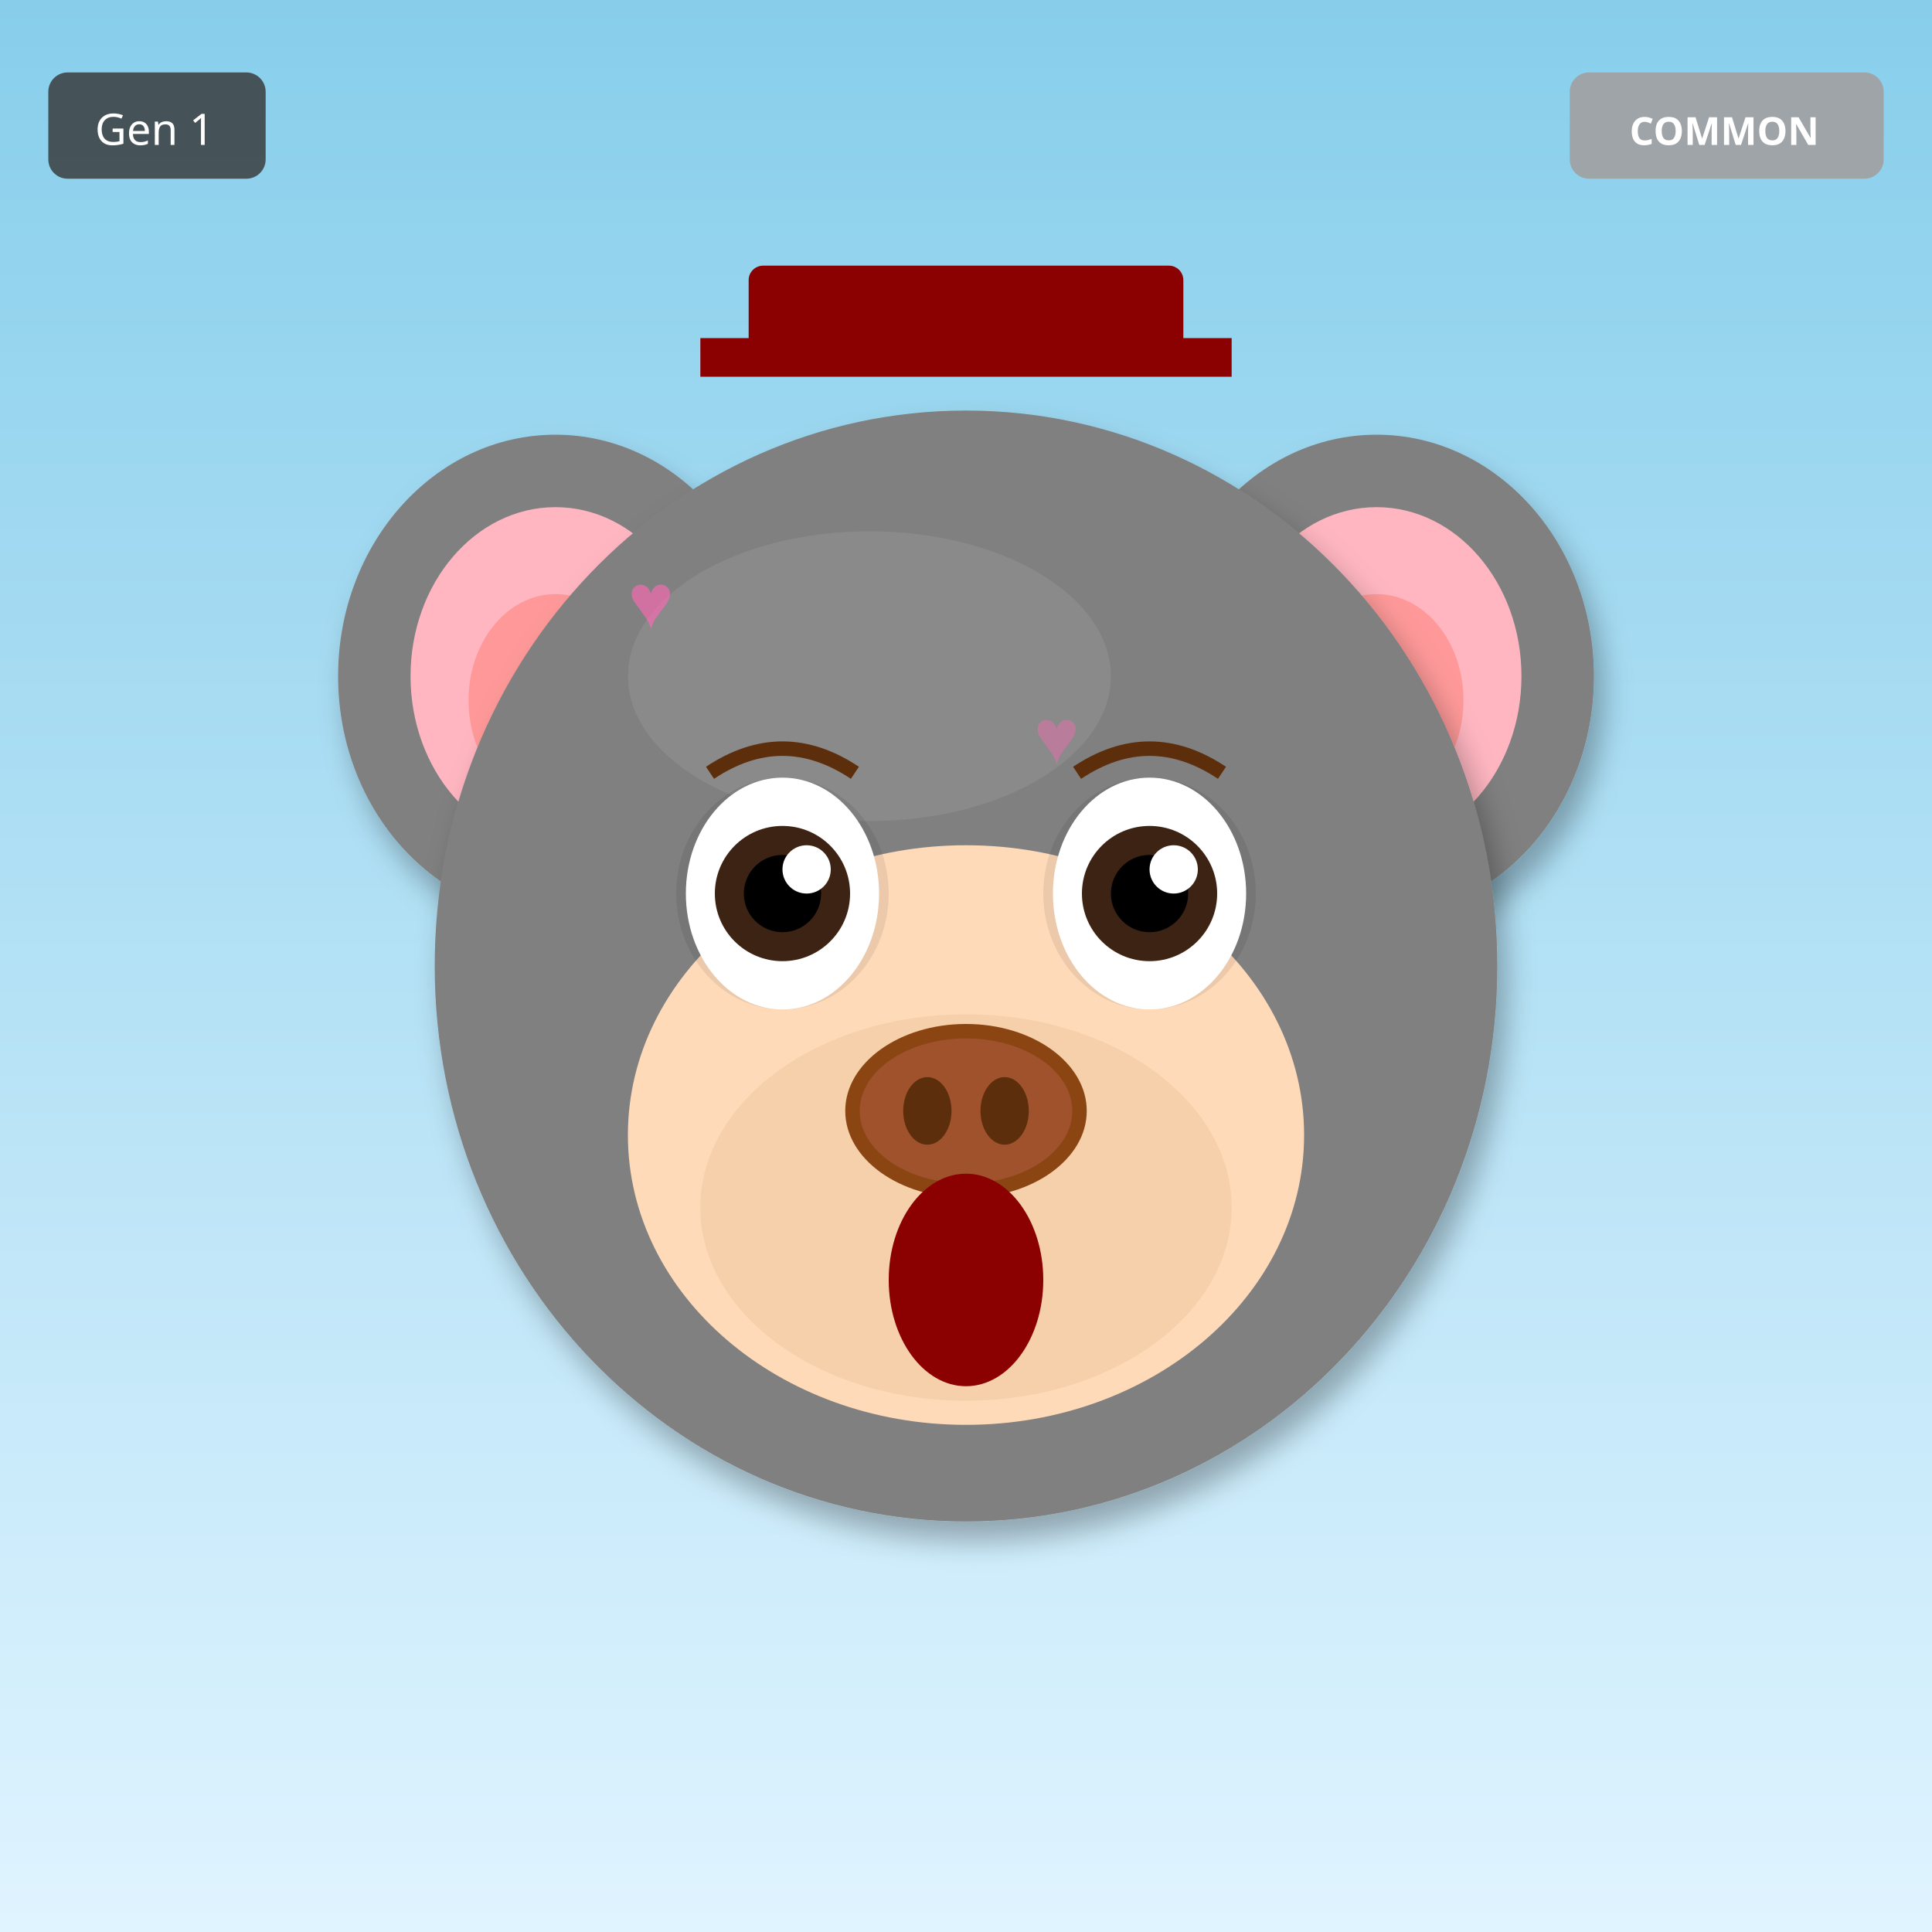
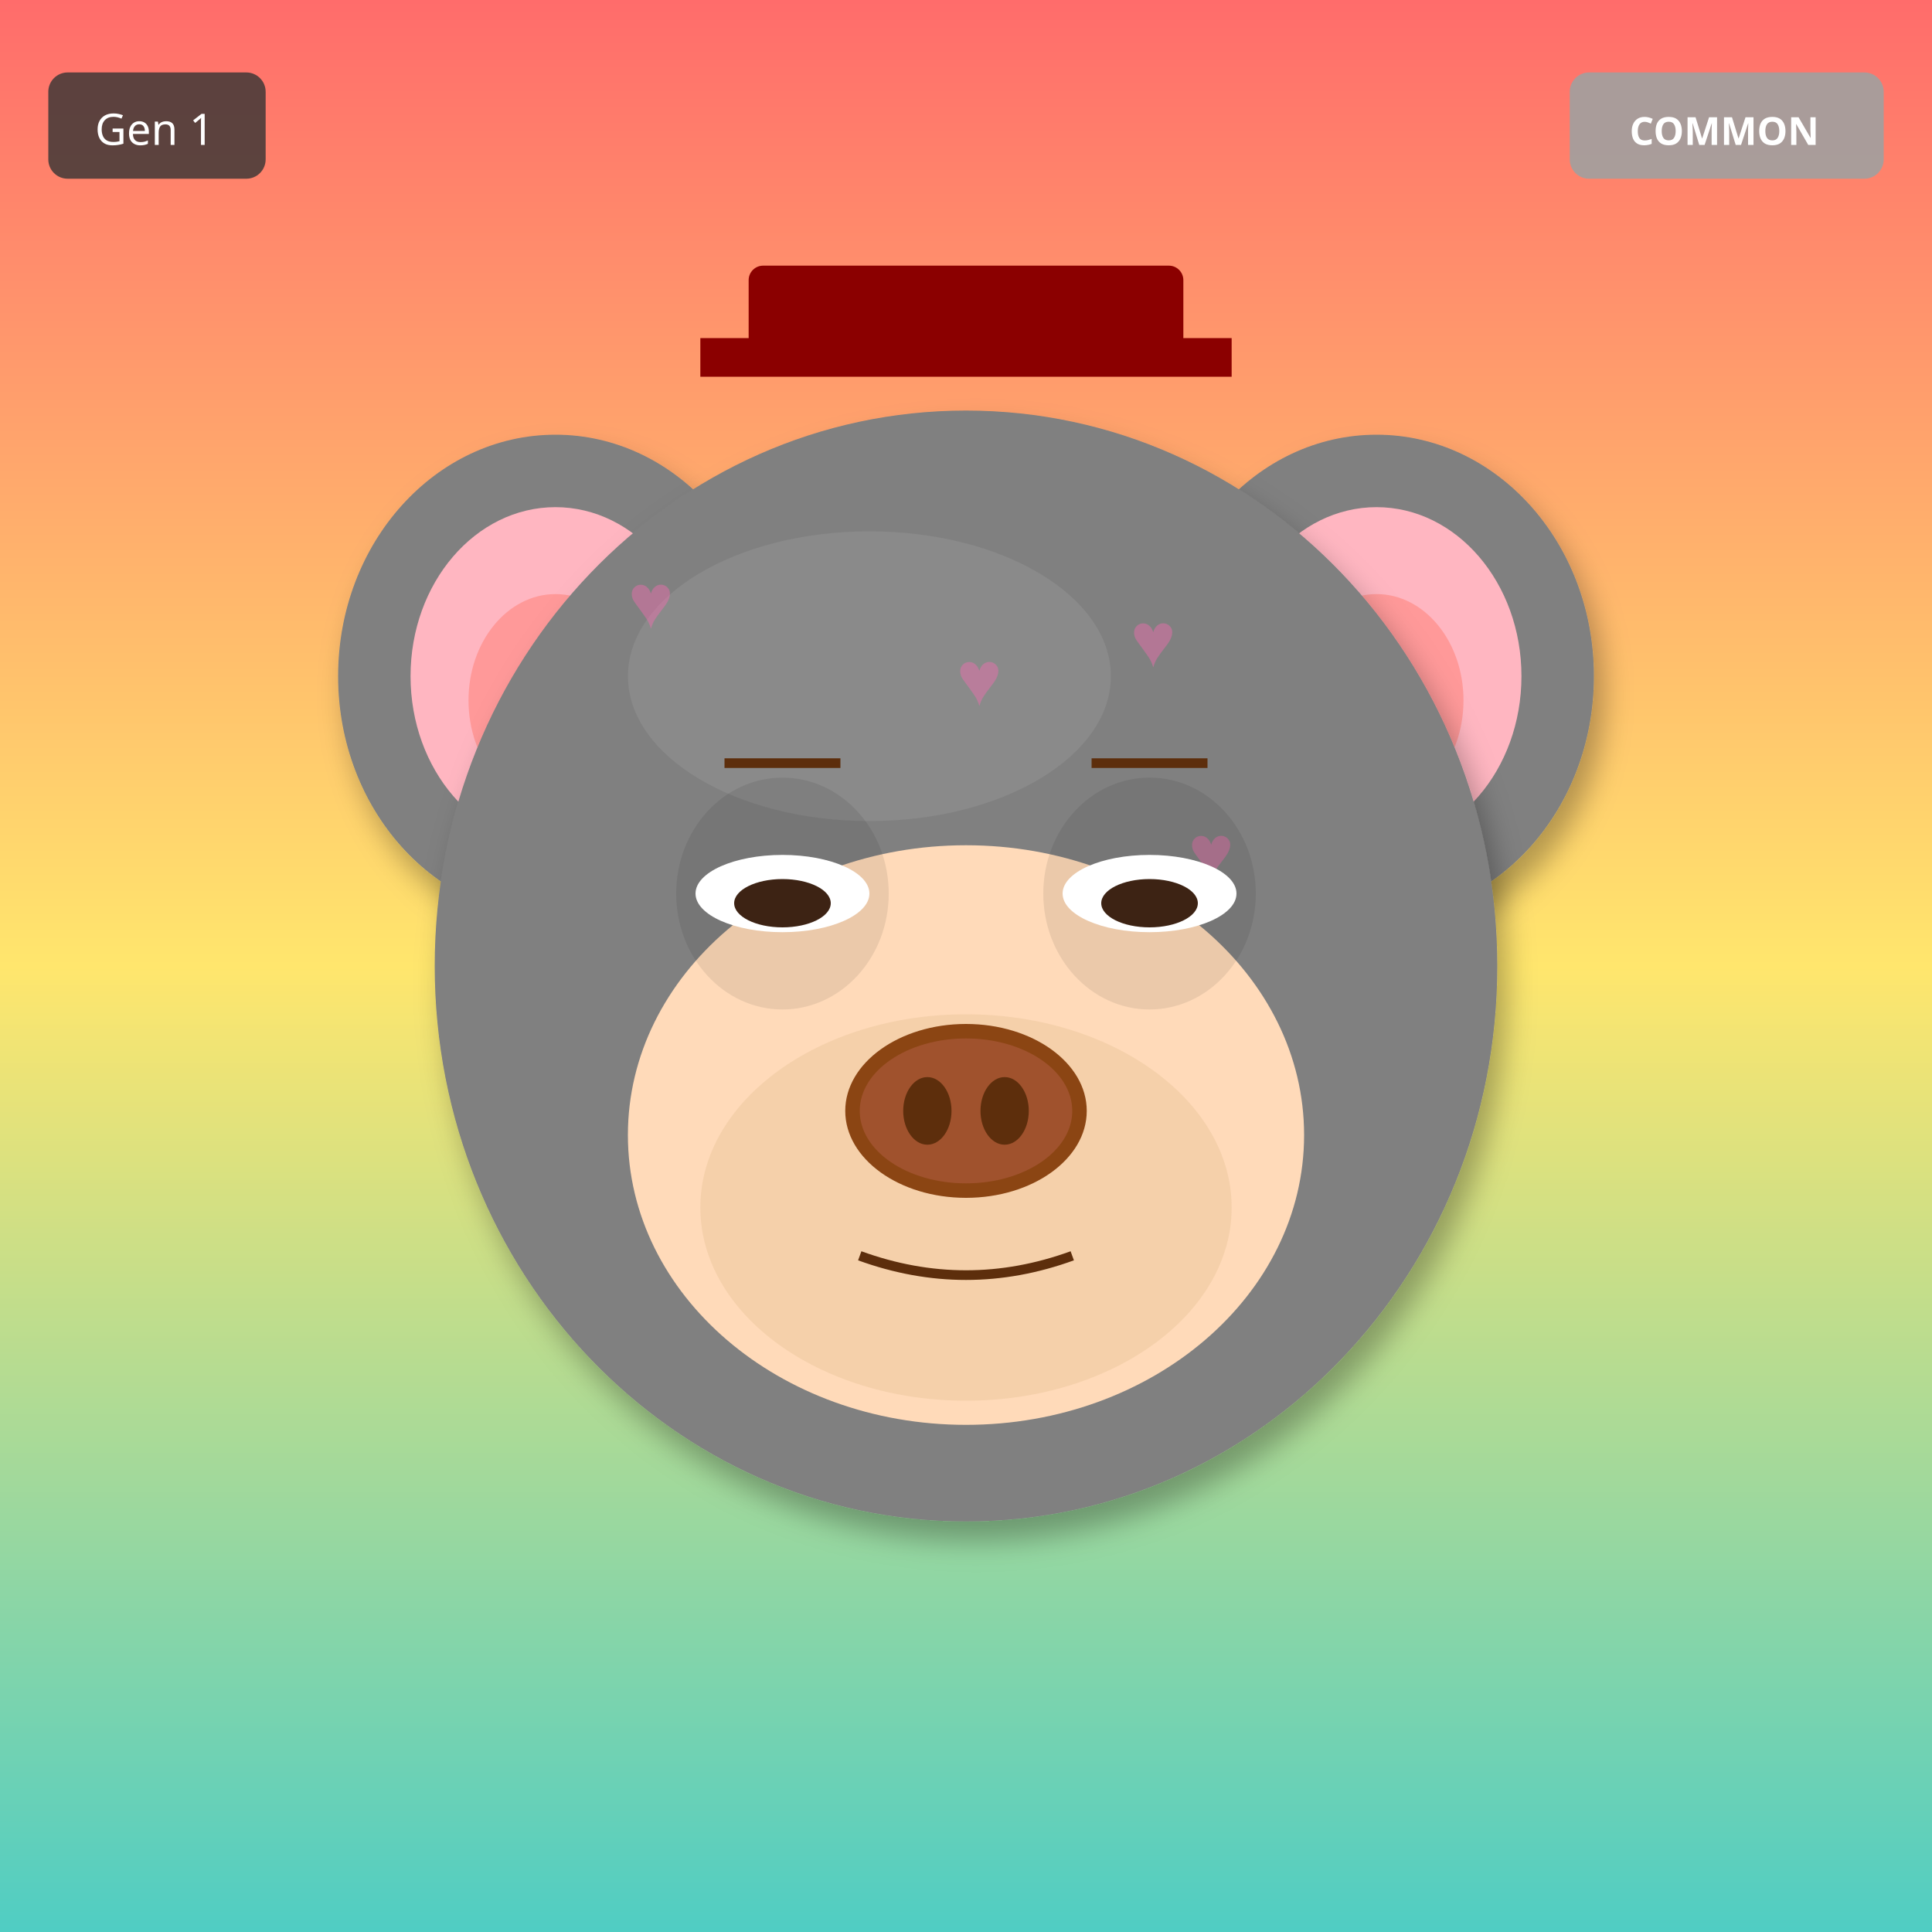
<svg xmlns="http://www.w3.org/2000/svg" width="400" height="400" viewBox="0 0 400 400">
  <defs>
    <filter id="shadow" x="-20%" y="-20%" width="140%" height="140%">
      <feDropShadow dx="2" dy="4" stdDeviation="3" flood-opacity="0.3" />
    </filter>
    <filter id="glow" x="-50%" y="-50%" width="200%" height="200%">
      <feGaussianBlur stdDeviation="8" result="blur" />
      <feMerge>
        <feMergeNode in="blur" />
        <feMergeNode in="SourceGraphic" />
      </feMerge>
    </filter>
    <linearGradient id="rainbow-body" x1="0%" y1="0%" x2="100%" y2="100%">
      <stop offset="0%" stop-color="#FF6B6B" />
      <stop offset="25%" stop-color="#FFE66D" />
      <stop offset="50%" stop-color="#4ECDC4" />
      <stop offset="75%" stop-color="#45B7D1" />
      <stop offset="100%" stop-color="#DDA0DD" />
    </linearGradient>
    <radialGradient id="galaxy-body" cx="30%" cy="30%">
      <stop offset="0%" stop-color="#E6E6FA" />
      <stop offset="50%" stop-color="#9370DB" />
      <stop offset="100%" stop-color="#1A0033" />
    </radialGradient>
    <linearGradient id="holo-body" x1="0%" y1="0%" x2="100%" y2="100%">
      <stop offset="0%" stop-color="#FF00FF" />
      <stop offset="50%" stop-color="#00FFFF" />
      <stop offset="100%" stop-color="#FFFF00" />
    </linearGradient>
    <linearGradient id="sky-gradient" x1="0%" y1="0%" x2="0%" y2="100%">
      <stop offset="0%" stop-color="#87CEEB" />
      <stop offset="100%" stop-color="#E0F4FF" />
    </linearGradient>
    <linearGradient id="grass-gradient" x1="0%" y1="0%" x2="0%" y2="100%">
      <stop offset="0%" stop-color="#90EE90" />
      <stop offset="100%" stop-color="#228B22" />
    </linearGradient>
    <linearGradient id="sunset-gradient" x1="0%" y1="0%" x2="0%" y2="100%">
      <stop offset="0%" stop-color="#FF6B6B" />
      <stop offset="50%" stop-color="#FFE66D" />
      <stop offset="100%" stop-color="#4ECDC4" />
    </linearGradient>
    <linearGradient id="aurora-gradient" x1="0%" y1="0%" x2="100%" y2="100%">
      <stop offset="0%" stop-color="#0D1B2A" />
      <stop offset="30%" stop-color="#00FF7F" />
      <stop offset="70%" stop-color="#FF00FF" />
      <stop offset="100%" stop-color="#0D1B2A" />
    </linearGradient>
    <radialGradient id="multiverse-gradient" cx="50%" cy="50%">
      <stop offset="0%" stop-color="#FFD700" />
      <stop offset="40%" stop-color="#FF00FF" />
      <stop offset="70%" stop-color="#00FFFF" />
      <stop offset="100%" stop-color="#000" />
    </radialGradient>
    <linearGradient id="rift-gradient" x1="0%" y1="0%" x2="100%" y2="100%">
      <stop offset="0%" stop-color="#000" />
      <stop offset="30%" stop-color="#9400D3" />
      <stop offset="50%" stop-color="#00FFFF" />
      <stop offset="70%" stop-color="#9400D3" />
      <stop offset="100%" stop-color="#000" />
    </linearGradient>
    <linearGradient id="heaven-gradient" x1="0%" y1="0%" x2="0%" y2="100%">
      <stop offset="0%" stop-color="#FFF" />
      <stop offset="50%" stop-color="#FFD700" stop-opacity="0.3" />
      <stop offset="100%" stop-color="#F0F8FF" />
    </linearGradient>
    <clipPath id="head-clip">
      <ellipse cx="200" cy="200" rx="110" ry="115" />
    </clipPath>
  </defs>
-   <rect width="400" height="400" fill="url(#sky-gradient)" />
+   <rect width="400" height="400" fill="url(#sunset-gradient)" />
  <ellipse cx="115" cy="140" rx="45" ry="50" fill="#808080" filter="url(#shadow)" />
  <ellipse cx="115" cy="140" rx="30" ry="35" fill="#FFB6C1" />
  <ellipse cx="115" cy="145" rx="18" ry="22" fill="#FF9999" />
  <ellipse cx="285" cy="140" rx="45" ry="50" fill="#808080" filter="url(#shadow)" />
  <ellipse cx="285" cy="140" rx="30" ry="35" fill="#FFB6C1" />
  <ellipse cx="285" cy="145" rx="18" ry="22" fill="#FF9999" />
  <ellipse cx="200" cy="200" rx="110" ry="115" fill="#808080" filter="url(#shadow)" />
  <ellipse cx="180" cy="140" rx="50" ry="30" fill="#A0A0A0" opacity="0.3" />
  <g clip-path="url(#head-clip)">
    <text x="130" y="130" font-size="16" fill="#FF69B4" opacity="0.4">♥</text>
-     <text x="242" y="214" font-size="16" fill="#FF69B4" opacity="0.4">♥</text>
-     <text x="214" y="158" font-size="16" fill="#FF69B4" opacity="0.4">♥</text>
-     <text x="186" y="242" font-size="16" fill="#FF69B4" opacity="0.4">♥</text>
-     <text x="158" y="186" font-size="16" fill="#FF69B4" opacity="0.4">♥</text>
-     <text x="130" y="130" font-size="16" fill="#FF69B4" opacity="0.4">♥</text>
-     <text x="242" y="214" font-size="16" fill="#FF69B4" opacity="0.4">♥</text>
+     <text x="258" y="226" font-size="16" fill="#FF69B4" opacity="0.4">♥</text>
+     <text x="246" y="182" font-size="16" fill="#FF69B4" opacity="0.4">♥</text>
+     <text x="234" y="138" font-size="16" fill="#FF69B4" opacity="0.4">♥</text>
+     <text x="222" y="234" font-size="16" fill="#FF69B4" opacity="0.4">♥</text>
+     <text x="210" y="190" font-size="16" fill="#FF69B4" opacity="0.4">♥</text>
+     <text x="198" y="146" font-size="16" fill="#FF69B4" opacity="0.4">♥</text>
  </g>
  <ellipse cx="200" cy="235" rx="70" ry="60" fill="#FFDAB9" />
  <ellipse cx="200" cy="250" rx="55" ry="40" fill="#DEB887" opacity="0.3" />
  <ellipse cx="162" cy="185" rx="22" ry="24" fill="#000" opacity="0.08" />
  <ellipse cx="238" cy="185" rx="22" ry="24" fill="#000" opacity="0.08" />
-   <ellipse cx="162" cy="185" rx="20" ry="24" fill="white" />
-   <circle cx="162" cy="185" r="14" fill="#3D2314" />
-   <circle cx="162" cy="185" r="8" fill="#000" />
-   <circle cx="167" cy="180" r="5" fill="white" />
-   <ellipse cx="238" cy="185" rx="20" ry="24" fill="white" />
-   <circle cx="238" cy="185" r="14" fill="#3D2314" />
-   <circle cx="238" cy="185" r="8" fill="#000" />
-   <circle cx="243" cy="180" r="5" fill="white" />
+   <ellipse cx="162" cy="185" rx="18" ry="8" fill="white" />
+   <ellipse cx="162" cy="187" rx="10" ry="5" fill="#3D2314" />
+   <ellipse cx="238" cy="185" rx="18" ry="8" fill="white" />
+   <ellipse cx="238" cy="187" rx="10" ry="5" fill="#3D2314" />
  <g>
    <ellipse cx="200" cy="230" rx="25" ry="18" fill="#8B4513" />
    <ellipse cx="200" cy="230" rx="22" ry="15" fill="#A0522D" />
    <ellipse cx="192" cy="230" rx="5" ry="7" fill="#5D2E0C" />
    <ellipse cx="208" cy="230" rx="5" ry="7" fill="#5D2E0C" />
  </g>
-   <ellipse cx="200" cy="265" rx="16" ry="22" fill="#8B0000" />
-   <path d="M147 160 Q162 150 177 160" stroke="#5D2E0C" stroke-width="3" fill="none" />
-   <path d="M223 160 Q238 150 253 160" stroke="#5D2E0C" stroke-width="3" fill="none" />
+   <path d="M178 260 Q200 268 222 260" stroke="#5D2E0C" stroke-width="2" fill="none" />
+   <line x1="150" y1="158" x2="174" y2="158" stroke="#5D2E0C" stroke-width="2" />
+   <line x1="226" y1="158" x2="250" y2="158" stroke="#5D2E0C" stroke-width="2" />
  <rect x="155" y="55" width="90" height="18" rx="3" fill="#8B0000" />
  <rect x="145" y="70" width="110" height="8" fill="#8B0000" />
  <g transform="translate(325, 15)">
    <rect width="65" height="22" rx="4" fill="#A0A0A0" opacity="0.9" />
    <text x="32" y="15" font-size="8" fill="#FFF" text-anchor="middle" font-family="sans-serif" font-weight="bold">COMMON</text>
  </g>
  <g transform="translate(10, 15)">
    <rect width="45" height="22" rx="4" fill="#333" opacity="0.8" />
    <text x="22" y="15" font-size="9" fill="#FFF" text-anchor="middle" font-family="sans-serif">Gen 1</text>
  </g>
</svg>
